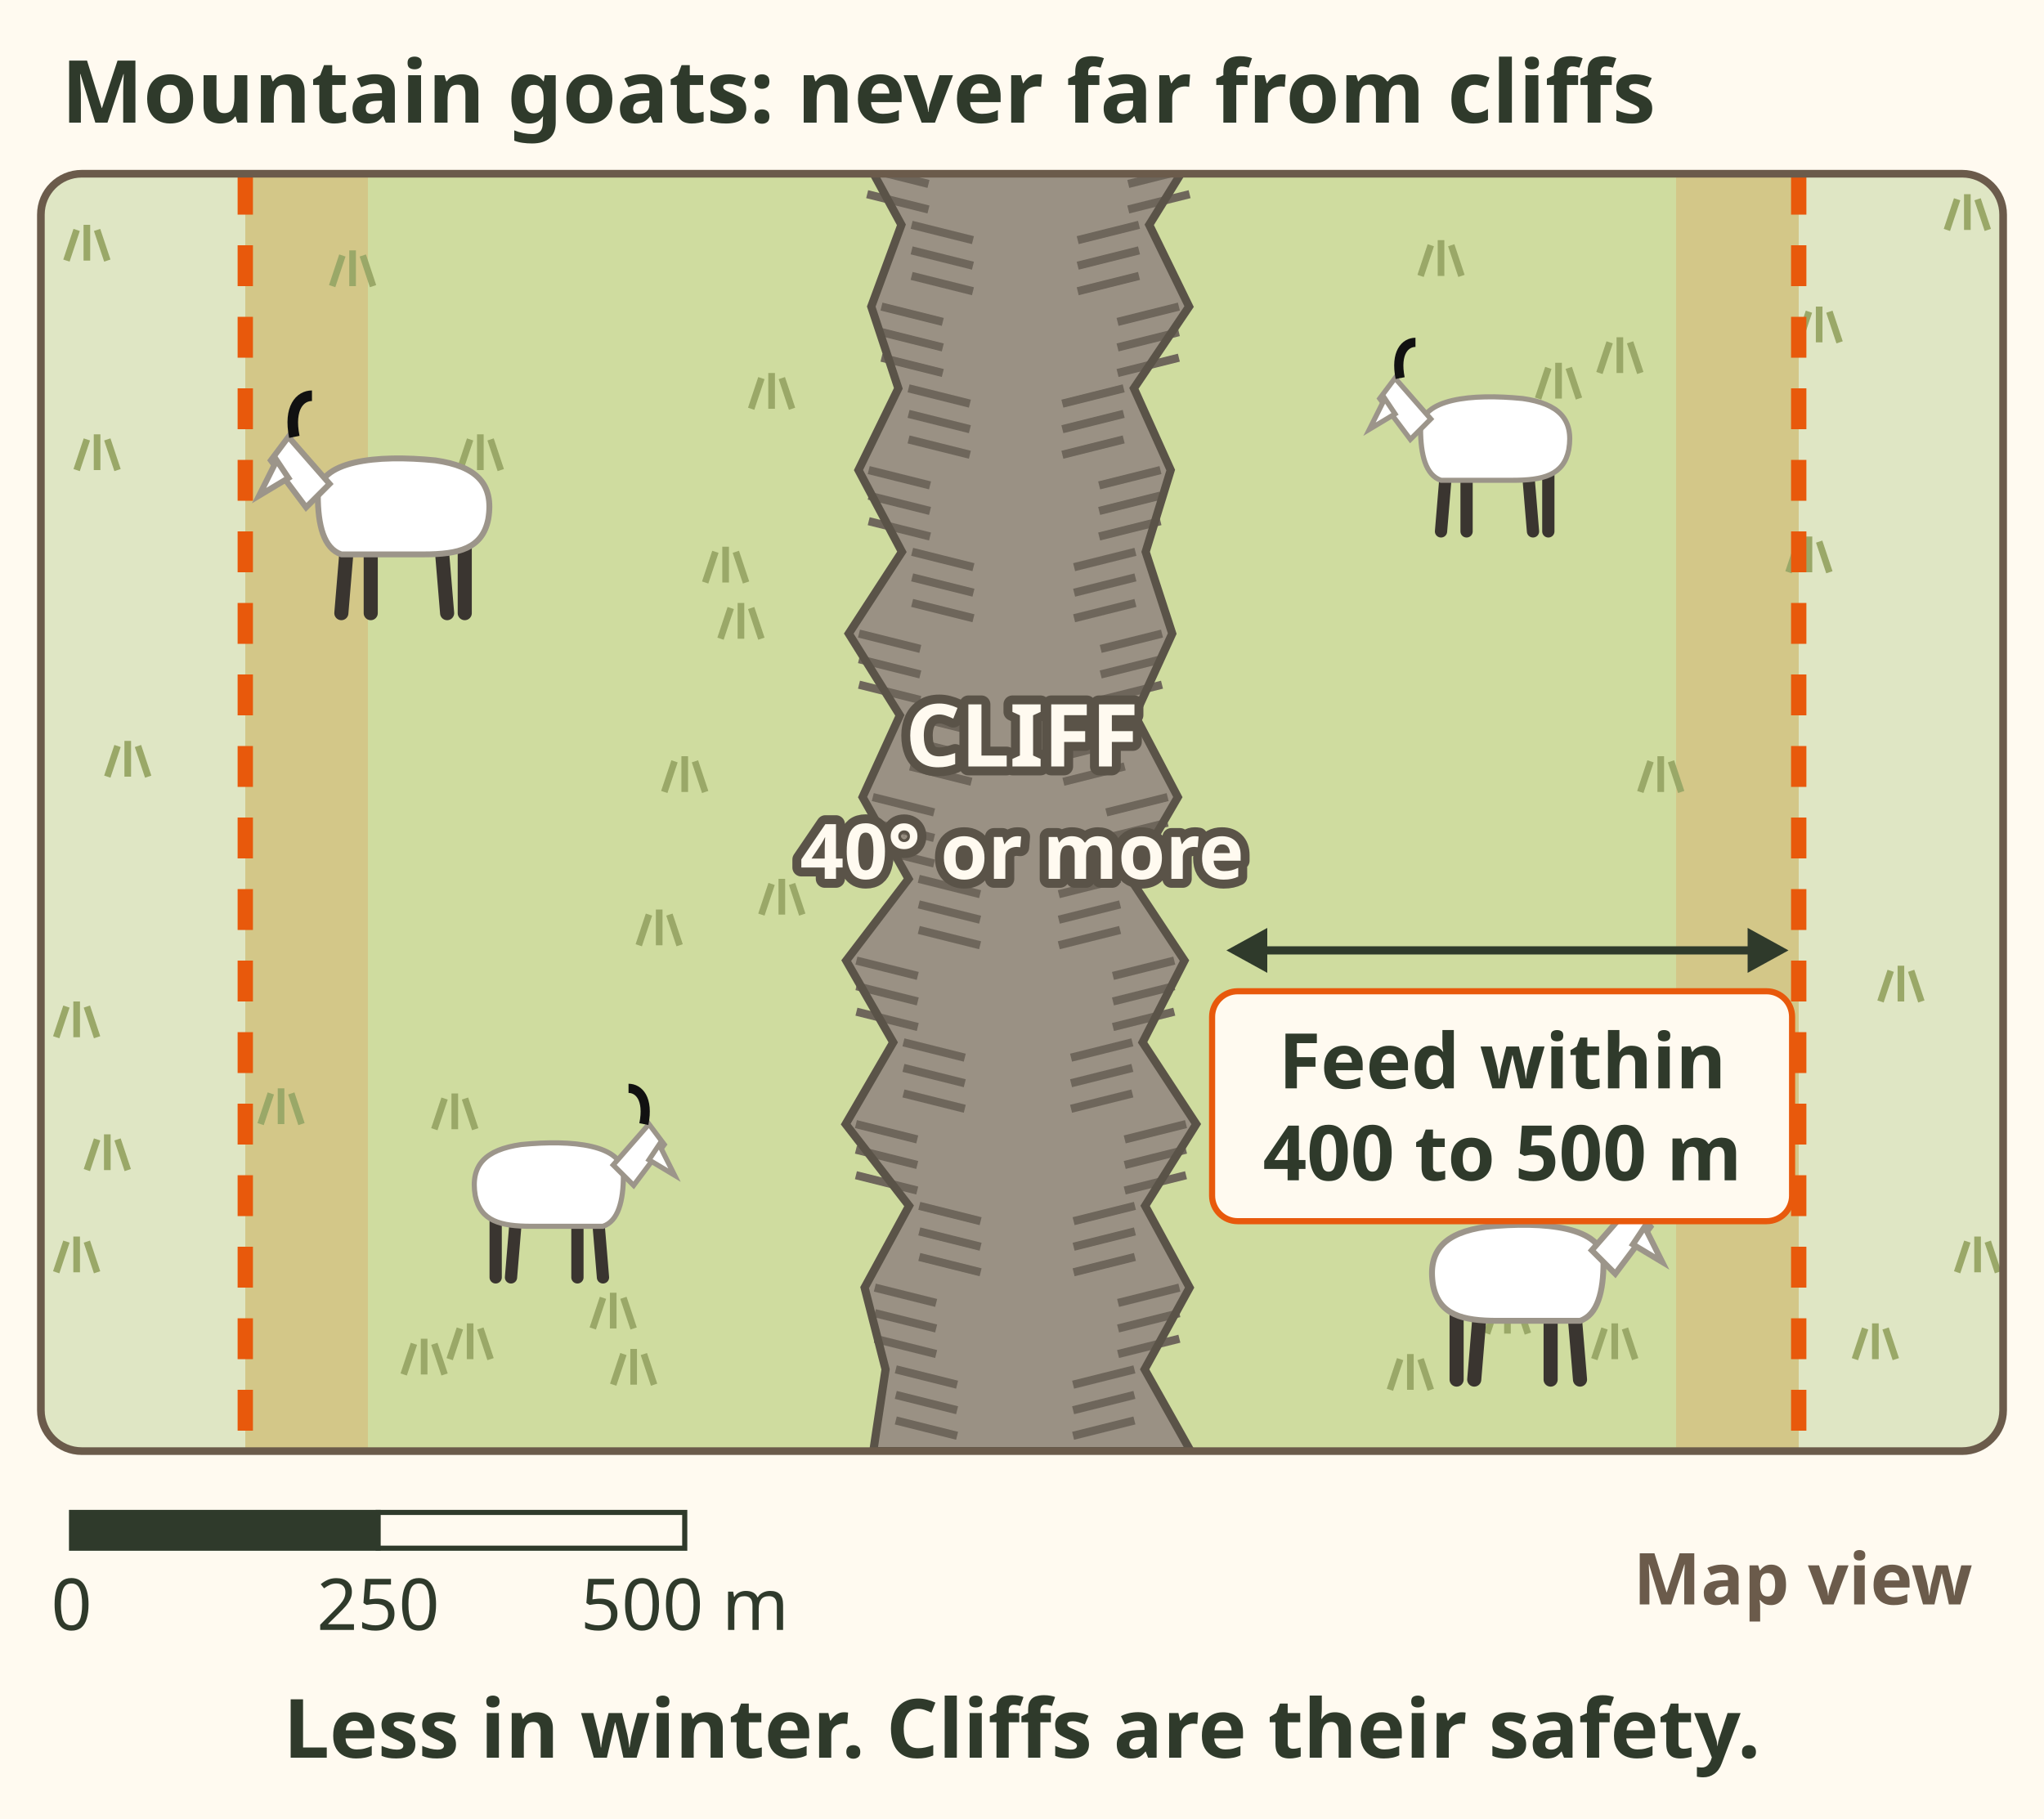
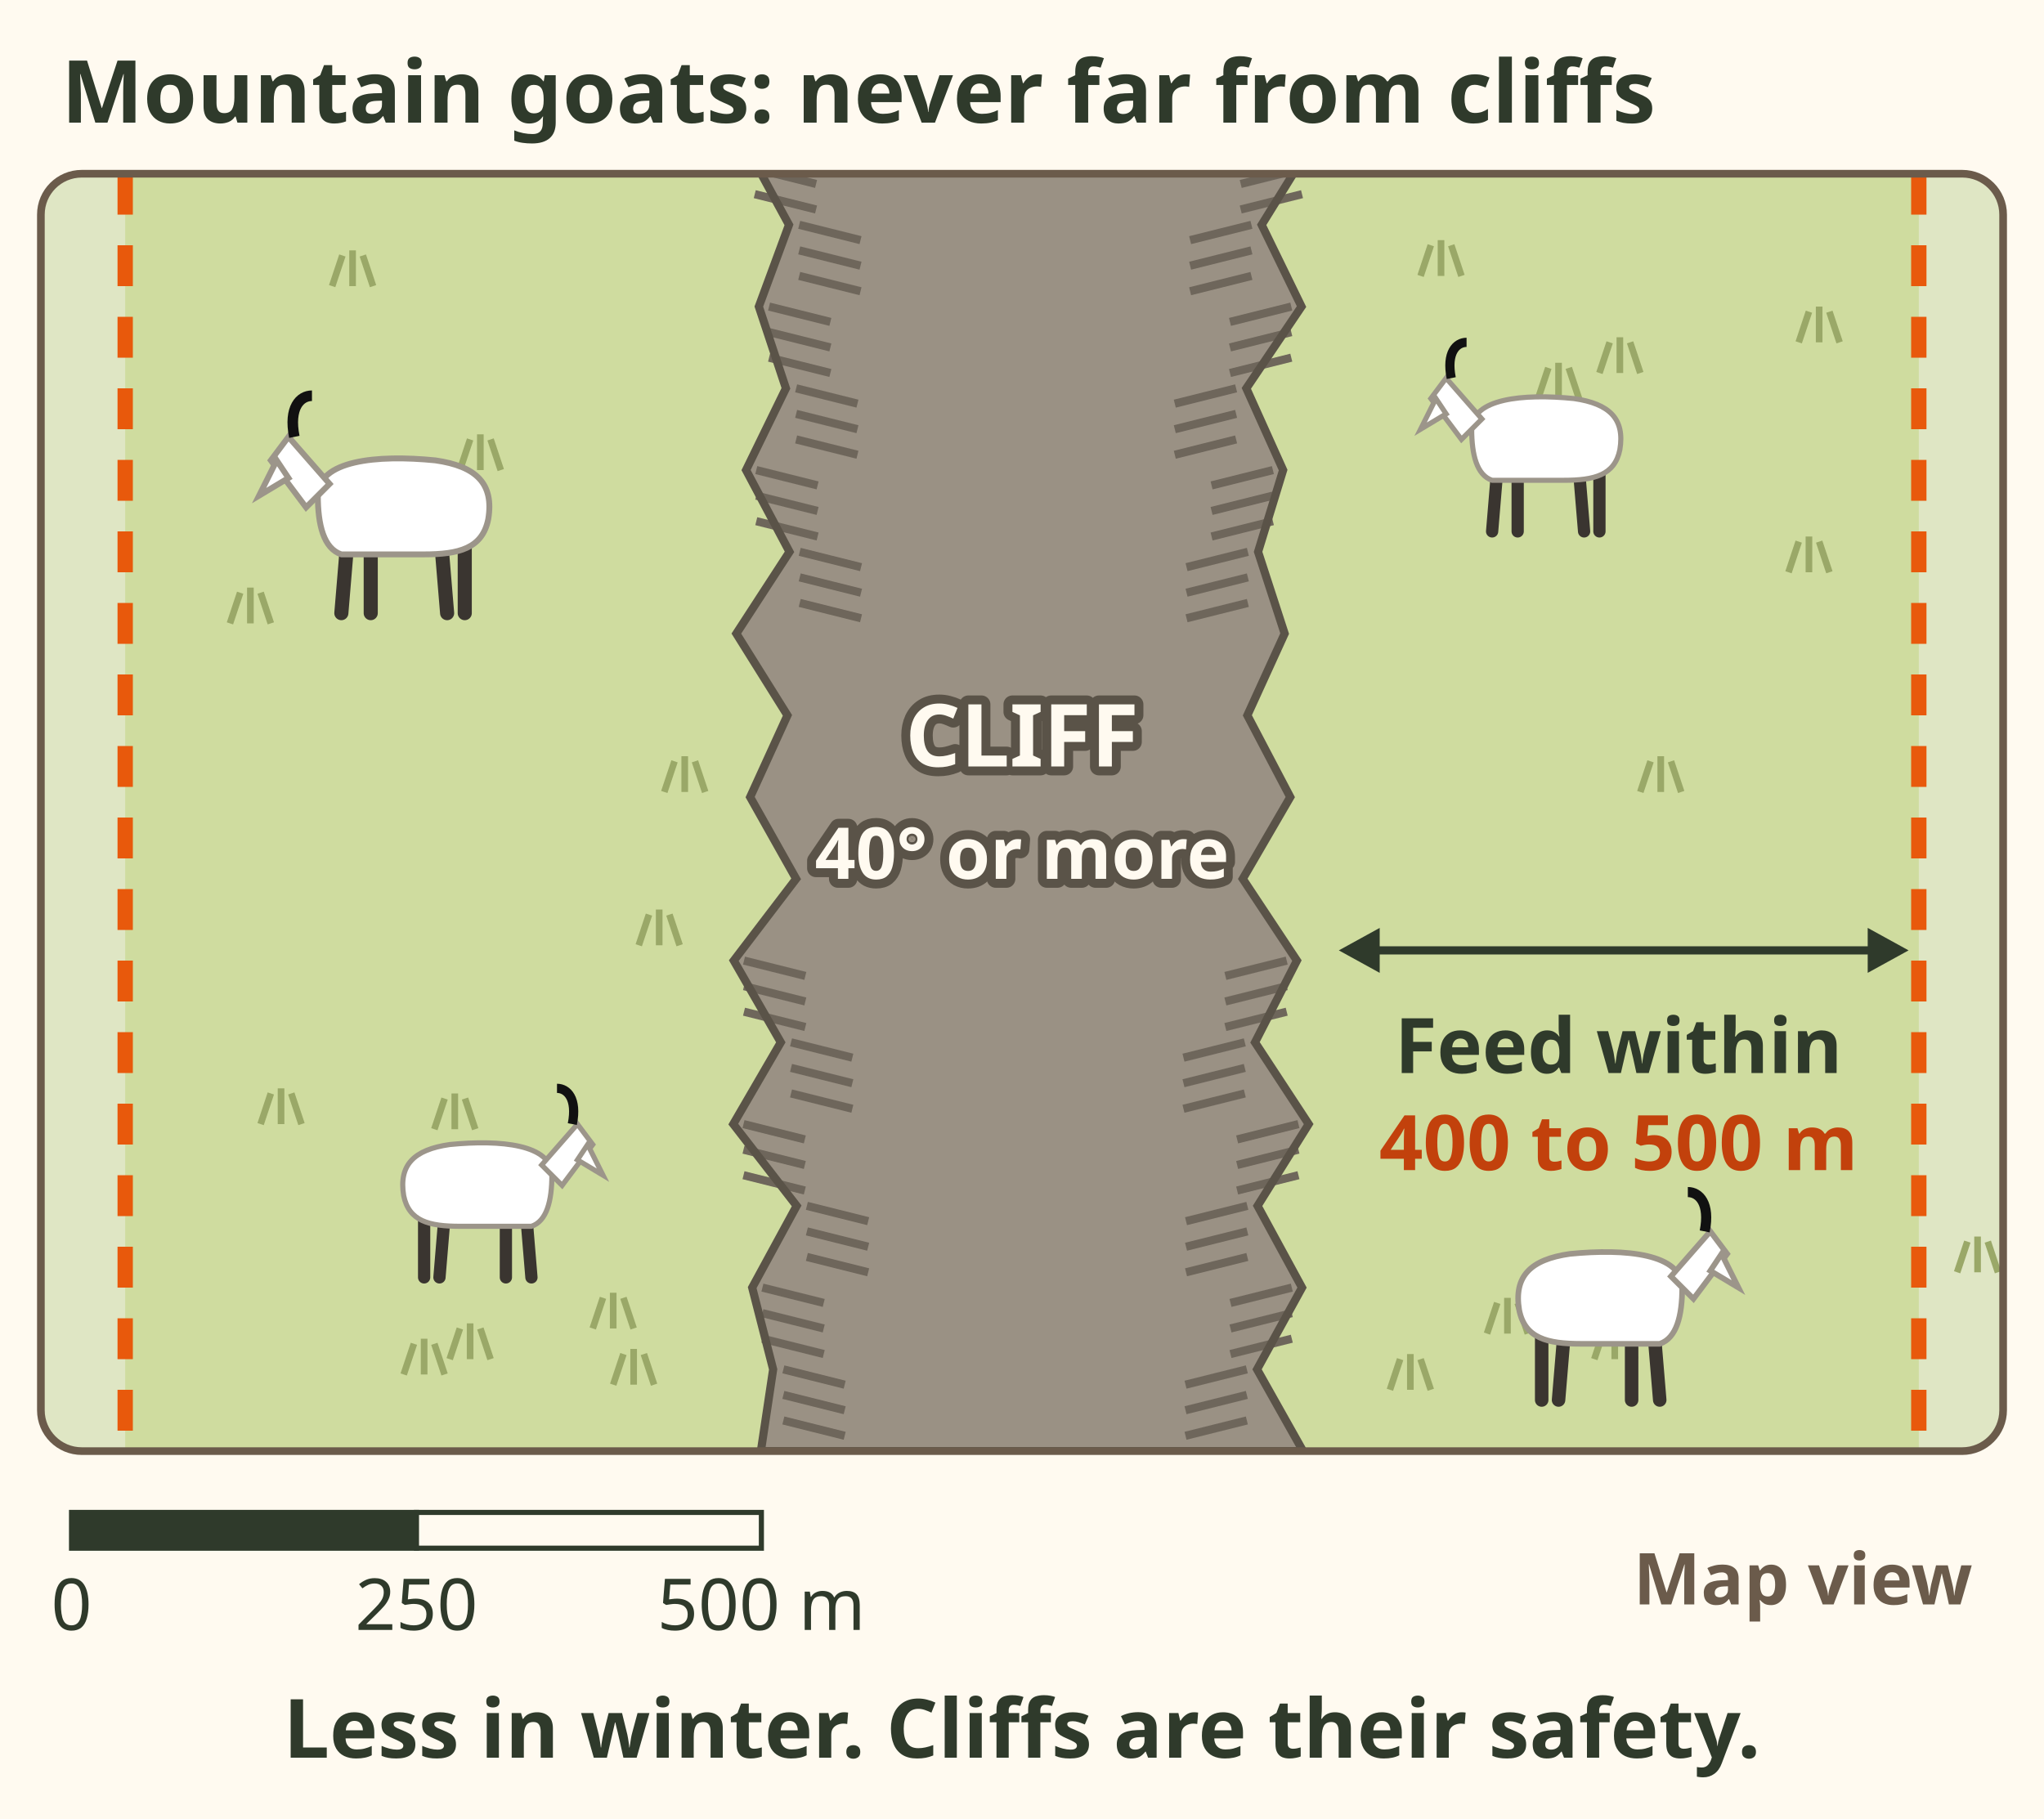
<svg xmlns="http://www.w3.org/2000/svg" viewBox="0 0 400 356" font-family="sans-serif" role="img" aria-label="Map view of a cliff band of 40 degrees or more, with a scale bar of 0 to 500 m. Orange dashed lines on each side mark about 400 to 500 m out from the cliffs, the distance mountain goats usually stay within when feeding, often less in winter. Four white goats feed inside that band. Cliffs are their safety.">
  <rect width="400" height="356" fill="#fffaf0" />
  <defs>
    <clipPath id="rl-es-goat-c">
      <rect x="8" y="34" width="384" height="250" rx="8" />
    </clipPath>
  </defs>
  <text x="12" y="24" font-size="17" font-weight="bold" fill="#2f3a2b">Mountain goats: never far from cliffs</text>
  <g clip-path="url(#rl-es-goat-c)">
    <rect x="8" y="34" width="384" height="250" fill="#dfe6c4" />
-     <rect x="48.0" y="34" width="304.0" height="250" fill="#cfdc9f" />
-     <rect x="48.0" y="34" width="24.0" height="250" fill="#e8590c" opacity="0.16" />
-     <rect x="328.0" y="34" width="24.0" height="250" fill="#e8590c" opacity="0.16" />
-     <path d="M247 218 l2 -6 M251 218 l0 -7 M255 218 l-2 -6" stroke="#9aa868" stroke-width="1.3" fill="none" />
+     <rect x="24.5" y="34" width="351.0" height="250" fill="#cfdc9f" />
    <path d="M312 266 l2 -6 M316 266 l0 -7 M320 266 l-2 -6" stroke="#9aa868" stroke-width="1.3" fill="none" />
    <path d="M291 261 l2 -6 M295 261 l0 -7 M299 261 l-2 -6" stroke="#9aa868" stroke-width="1.3" fill="none" />
-     <path d="M21 152 l2 -6 M25 152 l0 -7 M29 152 l-2 -6" stroke="#9aa868" stroke-width="1.3" fill="none" />
-     <path d="M368 196 l2 -6 M372 196 l0 -7 M376 196 l-2 -6" stroke="#9aa868" stroke-width="1.3" fill="none" />
    <path d="M352 67 l2 -6 M356 67 l0 -7 M360 67 l-2 -6" stroke="#9aa868" stroke-width="1.3" fill="none" />
-     <path d="M15 92 l2 -6 M19 92 l0 -7 M23 92 l-2 -6" stroke="#9aa868" stroke-width="1.3" fill="none" />
    <path d="M116 260 l2 -6 M120 260 l0 -7 M124 260 l-2 -6" stroke="#9aa868" stroke-width="1.3" fill="none" />
    <path d="M301 78 l2 -6 M305 78 l0 -7 M309 78 l-2 -6" stroke="#9aa868" stroke-width="1.3" fill="none" />
    <path d="M313 73 l2 -6 M317 73 l0 -7 M321 73 l-2 -6" stroke="#9aa868" stroke-width="1.3" fill="none" />
-     <path d="M11 249 l2 -6 M15 249 l0 -7 M19 249 l-2 -6" stroke="#9aa868" stroke-width="1.3" fill="none" />
    <path d="M90 92 l2 -6 M94 92 l0 -7 M98 92 l-2 -6" stroke="#9aa868" stroke-width="1.3" fill="none" />
    <path d="M383 249 l2 -6 M387 249 l0 -7 M391 249 l-2 -6" stroke="#9aa868" stroke-width="1.3" fill="none" />
    <path d="M120 271 l2 -6 M124 271 l0 -7 M128 271 l-2 -6" stroke="#9aa868" stroke-width="1.3" fill="none" />
    <path d="M88 266 l2 -6 M92 266 l0 -7 M96 266 l-2 -6" stroke="#9aa868" stroke-width="1.3" fill="none" />
    <path d="M272 272 l2 -6 M276 272 l0 -7 M280 272 l-2 -6" stroke="#9aa868" stroke-width="1.3" fill="none" />
    <path d="M350 112 l2 -6 M354 112 l0 -7 M358 112 l-2 -6" stroke="#9aa868" stroke-width="1.3" fill="none" />
-     <path d="M147 80 l2 -6 M151 80 l0 -7 M155 80 l-2 -6" stroke="#9aa868" stroke-width="1.3" fill="none" />
    <path d="M65 56 l2 -6 M69 56 l0 -7 M73 56 l-2 -6" stroke="#9aa868" stroke-width="1.3" fill="none" />
    <path d="M125 185 l2 -6 M129 185 l0 -7 M133 185 l-2 -6" stroke="#9aa868" stroke-width="1.3" fill="none" />
-     <path d="M11 203 l2 -6 M15 203 l0 -7 M19 203 l-2 -6" stroke="#9aa868" stroke-width="1.3" fill="none" />
-     <path d="M138 114 l2 -6 M142 114 l0 -7 M146 114 l-2 -6" stroke="#9aa868" stroke-width="1.3" fill="none" />
    <path d="M321 155 l2 -6 M325 155 l0 -7 M329 155 l-2 -6" stroke="#9aa868" stroke-width="1.3" fill="none" />
    <path d="M130 155 l2 -6 M134 155 l0 -7 M138 155 l-2 -6" stroke="#9aa868" stroke-width="1.3" fill="none" />
    <path d="M278 54 l2 -6 M282 54 l0 -7 M286 54 l-2 -6" stroke="#9aa868" stroke-width="1.3" fill="none" />
-     <path d="M381 45 l2 -6 M385 45 l0 -7 M389 45 l-2 -6" stroke="#9aa868" stroke-width="1.3" fill="none" />
-     <path d="M295 243 l2 -6 M299 243 l0 -7 M303 243 l-2 -6" stroke="#9aa868" stroke-width="1.3" fill="none" />
-     <path d="M17 229 l2 -6 M21 229 l0 -7 M25 229 l-2 -6" stroke="#9aa868" stroke-width="1.3" fill="none" />
-     <path d="M149 179 l2 -6 M153 179 l0 -7 M157 179 l-2 -6" stroke="#9aa868" stroke-width="1.3" fill="none" />
-     <path d="M13 51 l2 -6 M17 51 l0 -7 M21 51 l-2 -6" stroke="#9aa868" stroke-width="1.3" fill="none" />
    <path d="M79 269 l2 -6 M83 269 l0 -7 M87 269 l-2 -6" stroke="#9aa868" stroke-width="1.3" fill="none" />
    <path d="M85 221 l2 -6 M89 221 l0 -7 M93 221 l-2 -6" stroke="#9aa868" stroke-width="1.3" fill="none" />
-     <path d="M363 266 l2 -6 M367 266 l0 -7 M371 266 l-2 -6" stroke="#9aa868" stroke-width="1.3" fill="none" />
-     <path d="M141 125 l2 -6 M145 125 l0 -7 M149 125 l-2 -6" stroke="#9aa868" stroke-width="1.3" fill="none" />
    <path d="M51 220 l2 -6 M55 220 l0 -7 M59 220 l-2 -6" stroke="#9aa868" stroke-width="1.3" fill="none" />
-     <path d="M167.7 28 L176.4 44 L170.5 60 L175.8 76 L168.0 92 L176.5 108 L166.1 124 L176.1 140 L168.8 156 L177.8 172 L165.6 188 L174.8 204 L165.5 220 L177.9 236 L169.2 252 L173.3 268 L170.9 284 L233.0 284 L224.0 268 L232.8 252 L224.1 236 L234.1 220 L223.6 204 L231.8 188 L221.2 172 L230.5 156 L222.1 140 L229.4 124 L224.2 108 L229.1 92 L221.9 76 L232.7 60 L224.9 44 L234.8 28z" fill="#9a9184" />
-     <path d="M169.7 28 l12 3" stroke="#6e665b" stroke-width="1.6" />
-     <path d="M169.7 33 l12 3" stroke="#6e665b" stroke-width="1.6" />
-     <path d="M169.7 38 l12 3" stroke="#6e665b" stroke-width="1.6" />
-     <path d="M178.4 44 l12 3" stroke="#6e665b" stroke-width="1.6" />
-     <path d="M178.4 49 l12 3" stroke="#6e665b" stroke-width="1.6" />
-     <path d="M178.4 54 l12 3" stroke="#6e665b" stroke-width="1.6" />
-     <path d="M172.5 60 l12 3" stroke="#6e665b" stroke-width="1.6" />
-     <path d="M172.5 65 l12 3" stroke="#6e665b" stroke-width="1.6" />
-     <path d="M172.5 70 l12 3" stroke="#6e665b" stroke-width="1.6" />
-     <path d="M177.8 76 l12 3" stroke="#6e665b" stroke-width="1.6" />
-     <path d="M177.8 81 l12 3" stroke="#6e665b" stroke-width="1.6" />
-     <path d="M177.8 86 l12 3" stroke="#6e665b" stroke-width="1.6" />
-     <path d="M170.0 92 l12 3" stroke="#6e665b" stroke-width="1.6" />
-     <path d="M170.0 97 l12 3" stroke="#6e665b" stroke-width="1.6" />
-     <path d="M170.0 102 l12 3" stroke="#6e665b" stroke-width="1.6" />
-     <path d="M178.5 108 l12 3" stroke="#6e665b" stroke-width="1.6" />
-     <path d="M178.5 113 l12 3" stroke="#6e665b" stroke-width="1.6" />
-     <path d="M178.5 118 l12 3" stroke="#6e665b" stroke-width="1.6" />
-     <path d="M168.1 124 l12 3" stroke="#6e665b" stroke-width="1.6" />
-     <path d="M168.1 129 l12 3" stroke="#6e665b" stroke-width="1.6" />
-     <path d="M168.1 134 l12 3" stroke="#6e665b" stroke-width="1.6" />
-     <path d="M178.1 140 l12 3" stroke="#6e665b" stroke-width="1.6" />
-     <path d="M178.1 145 l12 3" stroke="#6e665b" stroke-width="1.6" />
-     <path d="M178.1 150 l12 3" stroke="#6e665b" stroke-width="1.6" />
-     <path d="M170.8 156 l12 3" stroke="#6e665b" stroke-width="1.6" />
-     <path d="M170.8 161 l12 3" stroke="#6e665b" stroke-width="1.6" />
-     <path d="M170.8 166 l12 3" stroke="#6e665b" stroke-width="1.6" />
-     <path d="M179.8 172 l12 3" stroke="#6e665b" stroke-width="1.6" />
-     <path d="M179.8 177 l12 3" stroke="#6e665b" stroke-width="1.6" />
-     <path d="M179.8 182 l12 3" stroke="#6e665b" stroke-width="1.6" />
-     <path d="M167.6 188 l12 3" stroke="#6e665b" stroke-width="1.6" />
-     <path d="M167.6 193 l12 3" stroke="#6e665b" stroke-width="1.6" />
-     <path d="M167.6 198 l12 3" stroke="#6e665b" stroke-width="1.6" />
-     <path d="M176.8 204 l12 3" stroke="#6e665b" stroke-width="1.6" />
-     <path d="M176.8 209 l12 3" stroke="#6e665b" stroke-width="1.6" />
-     <path d="M176.8 214 l12 3" stroke="#6e665b" stroke-width="1.6" />
-     <path d="M167.5 220 l12 3" stroke="#6e665b" stroke-width="1.6" />
-     <path d="M167.5 225 l12 3" stroke="#6e665b" stroke-width="1.6" />
-     <path d="M167.5 230 l12 3" stroke="#6e665b" stroke-width="1.6" />
-     <path d="M179.9 236 l12 3" stroke="#6e665b" stroke-width="1.6" />
-     <path d="M179.9 241 l12 3" stroke="#6e665b" stroke-width="1.6" />
-     <path d="M179.9 246 l12 3" stroke="#6e665b" stroke-width="1.6" />
-     <path d="M171.2 252 l12 3" stroke="#6e665b" stroke-width="1.6" />
-     <path d="M171.2 257 l12 3" stroke="#6e665b" stroke-width="1.6" />
-     <path d="M171.2 262 l12 3" stroke="#6e665b" stroke-width="1.6" />
-     <path d="M175.3 268 l12 3" stroke="#6e665b" stroke-width="1.6" />
-     <path d="M175.3 273 l12 3" stroke="#6e665b" stroke-width="1.6" />
-     <path d="M175.3 278 l12 3" stroke="#6e665b" stroke-width="1.6" />
-     <path d="M232.8 28 l-12 3" stroke="#6e665b" stroke-width="1.6" />
-     <path d="M232.8 33 l-12 3" stroke="#6e665b" stroke-width="1.6" />
-     <path d="M232.8 38 l-12 3" stroke="#6e665b" stroke-width="1.6" />
-     <path d="M222.9 44 l-12 3" stroke="#6e665b" stroke-width="1.6" />
-     <path d="M222.9 49 l-12 3" stroke="#6e665b" stroke-width="1.6" />
-     <path d="M222.9 54 l-12 3" stroke="#6e665b" stroke-width="1.6" />
-     <path d="M230.7 60 l-12 3" stroke="#6e665b" stroke-width="1.6" />
-     <path d="M230.7 65 l-12 3" stroke="#6e665b" stroke-width="1.6" />
-     <path d="M230.7 70 l-12 3" stroke="#6e665b" stroke-width="1.6" />
-     <path d="M219.9 76 l-12 3" stroke="#6e665b" stroke-width="1.6" />
-     <path d="M219.9 81 l-12 3" stroke="#6e665b" stroke-width="1.6" />
-     <path d="M219.9 86 l-12 3" stroke="#6e665b" stroke-width="1.6" />
-     <path d="M227.1 92 l-12 3" stroke="#6e665b" stroke-width="1.6" />
-     <path d="M227.1 97 l-12 3" stroke="#6e665b" stroke-width="1.6" />
-     <path d="M227.1 102 l-12 3" stroke="#6e665b" stroke-width="1.6" />
-     <path d="M222.2 108 l-12 3" stroke="#6e665b" stroke-width="1.6" />
-     <path d="M222.2 113 l-12 3" stroke="#6e665b" stroke-width="1.6" />
-     <path d="M222.2 118 l-12 3" stroke="#6e665b" stroke-width="1.6" />
-     <path d="M227.4 124 l-12 3" stroke="#6e665b" stroke-width="1.6" />
-     <path d="M227.4 129 l-12 3" stroke="#6e665b" stroke-width="1.6" />
-     <path d="M227.4 134 l-12 3" stroke="#6e665b" stroke-width="1.6" />
-     <path d="M220.1 140 l-12 3" stroke="#6e665b" stroke-width="1.6" />
-     <path d="M220.1 145 l-12 3" stroke="#6e665b" stroke-width="1.6" />
-     <path d="M220.1 150 l-12 3" stroke="#6e665b" stroke-width="1.6" />
-     <path d="M228.5 156 l-12 3" stroke="#6e665b" stroke-width="1.6" />
-     <path d="M228.5 161 l-12 3" stroke="#6e665b" stroke-width="1.6" />
-     <path d="M228.5 166 l-12 3" stroke="#6e665b" stroke-width="1.6" />
-     <path d="M219.2 172 l-12 3" stroke="#6e665b" stroke-width="1.6" />
-     <path d="M219.2 177 l-12 3" stroke="#6e665b" stroke-width="1.6" />
-     <path d="M219.2 182 l-12 3" stroke="#6e665b" stroke-width="1.6" />
-     <path d="M229.8 188 l-12 3" stroke="#6e665b" stroke-width="1.6" />
-     <path d="M229.8 193 l-12 3" stroke="#6e665b" stroke-width="1.6" />
-     <path d="M229.8 198 l-12 3" stroke="#6e665b" stroke-width="1.6" />
-     <path d="M221.6 204 l-12 3" stroke="#6e665b" stroke-width="1.6" />
-     <path d="M221.6 209 l-12 3" stroke="#6e665b" stroke-width="1.6" />
-     <path d="M221.6 214 l-12 3" stroke="#6e665b" stroke-width="1.6" />
-     <path d="M232.1 220 l-12 3" stroke="#6e665b" stroke-width="1.6" />
-     <path d="M232.1 225 l-12 3" stroke="#6e665b" stroke-width="1.6" />
-     <path d="M232.1 230 l-12 3" stroke="#6e665b" stroke-width="1.6" />
-     <path d="M222.1 236 l-12 3" stroke="#6e665b" stroke-width="1.6" />
-     <path d="M222.1 241 l-12 3" stroke="#6e665b" stroke-width="1.6" />
-     <path d="M222.1 246 l-12 3" stroke="#6e665b" stroke-width="1.6" />
-     <path d="M230.8 252 l-12 3" stroke="#6e665b" stroke-width="1.6" />
-     <path d="M230.8 257 l-12 3" stroke="#6e665b" stroke-width="1.6" />
-     <path d="M230.8 262 l-12 3" stroke="#6e665b" stroke-width="1.6" />
-     <path d="M222.0 268 l-12 3" stroke="#6e665b" stroke-width="1.6" />
-     <path d="M222.0 273 l-12 3" stroke="#6e665b" stroke-width="1.6" />
-     <path d="M222.0 278 l-12 3" stroke="#6e665b" stroke-width="1.6" />
-     <path d="M231.0 284 l-12 3" stroke="#6e665b" stroke-width="1.6" />
-     <path d="M231.0 289 l-12 3" stroke="#6e665b" stroke-width="1.6" />
-     <path d="M231.0 294 l-12 3" stroke="#6e665b" stroke-width="1.6" />
-     <path d="M167.7 28 L176.4 44 L170.5 60 L175.8 76 L168.0 92 L176.5 108 L166.1 124 L176.1 140 L168.8 156 L177.8 172 L165.6 188 L174.8 204 L165.5 220 L177.9 236 L169.2 252 L173.3 268 L170.9 284 L233.0 284 L224.0 268 L232.8 252 L224.1 236 L234.1 220 L223.6 204 L231.8 188 L221.2 172 L230.5 156 L222.1 140 L229.4 124 L224.2 108 L229.1 92 L221.9 76 L232.7 60 L224.9 44 L234.8 28z" fill="none" stroke="#5a5348" stroke-width="1.6" />
-     <line x1="48.0" y1="34" x2="48.0" y2="284" stroke="#e8590c" stroke-width="3" stroke-dasharray="8 6" />
-     <line x1="352.0" y1="34" x2="352.0" y2="284" stroke="#e8590c" stroke-width="3" stroke-dasharray="8 6" />
+     <path d="M45 122 l2 -6 M49 122 l0 -7 M53 122 l-2 -6" stroke="#9aa868" stroke-width="1.3" fill="none" />
+     <path d="M145.7 28 L154.4 44 L148.5 60 L153.8 76 L146.0 92 L154.5 108 L144.1 124 L154.1 140 L146.8 156 L155.8 172 L143.6 188 L152.8 204 L143.5 220 L155.9 236 L147.2 252 L151.3 268 L148.9 284 L255.0 284 L246.0 268 L254.8 252 L246.1 236 L256.1 220 L245.6 204 L253.8 188 L243.2 172 L252.5 156 L244.1 140 L251.4 124 L246.2 108 L251.1 92 L243.9 76 L254.7 60 L246.9 44 L256.8 28z" fill="#9a9184" />
+     <path d="M147.7 28 l12 3" stroke="#6e665b" stroke-width="1.6" />
+     <path d="M147.7 33 l12 3" stroke="#6e665b" stroke-width="1.6" />
+     <path d="M147.7 38 l12 3" stroke="#6e665b" stroke-width="1.6" />
+     <path d="M156.4 44 l12 3" stroke="#6e665b" stroke-width="1.6" />
+     <path d="M156.4 49 l12 3" stroke="#6e665b" stroke-width="1.6" />
+     <path d="M156.4 54 l12 3" stroke="#6e665b" stroke-width="1.6" />
+     <path d="M150.5 60 l12 3" stroke="#6e665b" stroke-width="1.6" />
+     <path d="M150.5 65 l12 3" stroke="#6e665b" stroke-width="1.6" />
+     <path d="M150.5 70 l12 3" stroke="#6e665b" stroke-width="1.6" />
+     <path d="M155.8 76 l12 3" stroke="#6e665b" stroke-width="1.6" />
+     <path d="M155.8 81 l12 3" stroke="#6e665b" stroke-width="1.6" />
+     <path d="M155.8 86 l12 3" stroke="#6e665b" stroke-width="1.6" />
+     <path d="M148.0 92 l12 3" stroke="#6e665b" stroke-width="1.6" />
+     <path d="M148.0 97 l12 3" stroke="#6e665b" stroke-width="1.6" />
+     <path d="M148.0 102 l12 3" stroke="#6e665b" stroke-width="1.6" />
+     <path d="M156.5 108 l12 3" stroke="#6e665b" stroke-width="1.6" />
+     <path d="M156.5 113 l12 3" stroke="#6e665b" stroke-width="1.6" />
+     <path d="M156.5 118 l12 3" stroke="#6e665b" stroke-width="1.6" />
+     <path d="M145.6 188 l12 3" stroke="#6e665b" stroke-width="1.6" />
+     <path d="M145.6 193 l12 3" stroke="#6e665b" stroke-width="1.6" />
+     <path d="M145.6 198 l12 3" stroke="#6e665b" stroke-width="1.6" />
+     <path d="M154.8 204 l12 3" stroke="#6e665b" stroke-width="1.6" />
+     <path d="M154.8 209 l12 3" stroke="#6e665b" stroke-width="1.6" />
+     <path d="M154.8 214 l12 3" stroke="#6e665b" stroke-width="1.6" />
+     <path d="M145.5 220 l12 3" stroke="#6e665b" stroke-width="1.6" />
+     <path d="M145.5 225 l12 3" stroke="#6e665b" stroke-width="1.6" />
+     <path d="M145.5 230 l12 3" stroke="#6e665b" stroke-width="1.6" />
+     <path d="M157.9 236 l12 3" stroke="#6e665b" stroke-width="1.6" />
+     <path d="M157.9 241 l12 3" stroke="#6e665b" stroke-width="1.6" />
+     <path d="M157.9 246 l12 3" stroke="#6e665b" stroke-width="1.6" />
+     <path d="M149.2 252 l12 3" stroke="#6e665b" stroke-width="1.6" />
+     <path d="M149.2 257 l12 3" stroke="#6e665b" stroke-width="1.6" />
+     <path d="M149.2 262 l12 3" stroke="#6e665b" stroke-width="1.6" />
+     <path d="M153.3 268 l12 3" stroke="#6e665b" stroke-width="1.6" />
+     <path d="M153.3 273 l12 3" stroke="#6e665b" stroke-width="1.6" />
+     <path d="M153.3 278 l12 3" stroke="#6e665b" stroke-width="1.6" />
+     <path d="M254.8 28 l-12 3" stroke="#6e665b" stroke-width="1.6" />
+     <path d="M254.8 33 l-12 3" stroke="#6e665b" stroke-width="1.6" />
+     <path d="M254.8 38 l-12 3" stroke="#6e665b" stroke-width="1.6" />
+     <path d="M244.9 44 l-12 3" stroke="#6e665b" stroke-width="1.6" />
+     <path d="M244.9 49 l-12 3" stroke="#6e665b" stroke-width="1.6" />
+     <path d="M244.9 54 l-12 3" stroke="#6e665b" stroke-width="1.6" />
+     <path d="M252.7 60 l-12 3" stroke="#6e665b" stroke-width="1.6" />
+     <path d="M252.7 65 l-12 3" stroke="#6e665b" stroke-width="1.6" />
+     <path d="M252.7 70 l-12 3" stroke="#6e665b" stroke-width="1.6" />
+     <path d="M241.9 76 l-12 3" stroke="#6e665b" stroke-width="1.6" />
+     <path d="M241.9 81 l-12 3" stroke="#6e665b" stroke-width="1.6" />
+     <path d="M241.9 86 l-12 3" stroke="#6e665b" stroke-width="1.6" />
+     <path d="M249.1 92 l-12 3" stroke="#6e665b" stroke-width="1.6" />
+     <path d="M249.1 97 l-12 3" stroke="#6e665b" stroke-width="1.6" />
+     <path d="M249.1 102 l-12 3" stroke="#6e665b" stroke-width="1.6" />
+     <path d="M244.2 108 l-12 3" stroke="#6e665b" stroke-width="1.6" />
+     <path d="M244.2 113 l-12 3" stroke="#6e665b" stroke-width="1.6" />
+     <path d="M244.2 118 l-12 3" stroke="#6e665b" stroke-width="1.6" />
+     <path d="M251.8 188 l-12 3" stroke="#6e665b" stroke-width="1.6" />
+     <path d="M251.8 193 l-12 3" stroke="#6e665b" stroke-width="1.6" />
+     <path d="M251.8 198 l-12 3" stroke="#6e665b" stroke-width="1.6" />
+     <path d="M243.6 204 l-12 3" stroke="#6e665b" stroke-width="1.6" />
+     <path d="M243.6 209 l-12 3" stroke="#6e665b" stroke-width="1.6" />
+     <path d="M243.6 214 l-12 3" stroke="#6e665b" stroke-width="1.6" />
+     <path d="M254.1 220 l-12 3" stroke="#6e665b" stroke-width="1.6" />
+     <path d="M254.1 225 l-12 3" stroke="#6e665b" stroke-width="1.6" />
+     <path d="M254.1 230 l-12 3" stroke="#6e665b" stroke-width="1.6" />
+     <path d="M244.1 236 l-12 3" stroke="#6e665b" stroke-width="1.6" />
+     <path d="M244.1 241 l-12 3" stroke="#6e665b" stroke-width="1.6" />
+     <path d="M244.1 246 l-12 3" stroke="#6e665b" stroke-width="1.6" />
+     <path d="M252.8 252 l-12 3" stroke="#6e665b" stroke-width="1.6" />
+     <path d="M252.8 257 l-12 3" stroke="#6e665b" stroke-width="1.6" />
+     <path d="M252.8 262 l-12 3" stroke="#6e665b" stroke-width="1.6" />
+     <path d="M244.0 268 l-12 3" stroke="#6e665b" stroke-width="1.6" />
+     <path d="M244.0 273 l-12 3" stroke="#6e665b" stroke-width="1.6" />
+     <path d="M244.0 278 l-12 3" stroke="#6e665b" stroke-width="1.6" />
+     <path d="M253.0 284 l-12 3" stroke="#6e665b" stroke-width="1.6" />
+     <path d="M253.0 289 l-12 3" stroke="#6e665b" stroke-width="1.6" />
+     <path d="M253.0 294 l-12 3" stroke="#6e665b" stroke-width="1.6" />
+     <path d="M145.7 28 L154.4 44 L148.5 60 L153.8 76 L146.0 92 L154.5 108 L144.1 124 L154.1 140 L146.8 156 L155.8 172 L143.6 188 L152.8 204 L143.5 220 L155.9 236 L147.2 252 L151.3 268 L148.9 284 L255.0 284 L246.0 268 L254.8 252 L246.1 236 L256.1 220 L245.6 204 L253.8 188 L243.2 172 L252.5 156 L244.1 140 L251.4 124 L246.2 108 L251.1 92 L243.9 76 L254.7 60 L246.9 44 L256.8 28z" fill="none" stroke="#5a5348" stroke-width="1.6" />
+     <line x1="24.5" y1="34" x2="24.5" y2="284" stroke="#e8590c" stroke-width="3" stroke-dasharray="8 6" />
+     <line x1="375.5" y1="34" x2="375.5" y2="284" stroke="#e8590c" stroke-width="3" stroke-dasharray="8 6" />
  </g>
  <rect x="8" y="34" width="384" height="250" rx="8" fill="none" stroke="#6b5b4b" stroke-width="1.5" />
  <g transform="translate(76 120) scale(1.15 1.15)">
    <path d="M-7 -12 L-8 0 M-3 -12 L-3 0 M9 -12 L10 0 M13 -12 L13 0" stroke="#3a3530" stroke-width="2.4" stroke-linecap="round" />
    <path d="M-12 -20 C-12 -26 -2 -27 8 -26 C15 -25 18 -22 17 -16 C16 -11 12 -10 6 -10 L-8 -10 C-11 -11 -12 -15 -12 -20z" fill="#ffffff" stroke="#9c958a" stroke-width="1" />
    <path d="M-10 -22 L-17 -30 L-20 -26 L-14 -18z" fill="#ffffff" stroke="#9c958a" stroke-width="1" />
    <path d="M-19 -26 L-22 -20 L-17 -23z" fill="#fff" stroke="#9c958a" stroke-width="1" />
    <path d="M-16 -30 C-17 -35 -15 -37 -13 -37" stroke="#111" stroke-width="1.8" fill="none" />
  </g>
-   <g transform="translate(300 270) scale(-1.15 1.15)">
+   <g transform="translate(316 274) scale(-1.1 1.1)">
    <path d="M-7 -12 L-8 0 M-3 -12 L-3 0 M9 -12 L10 0 M13 -12 L13 0" stroke="#3a3530" stroke-width="2.4" stroke-linecap="round" />
    <path d="M-12 -20 C-12 -26 -2 -27 8 -26 C15 -25 18 -22 17 -16 C16 -11 12 -10 6 -10 L-8 -10 C-11 -11 -12 -15 -12 -20z" fill="#ffffff" stroke="#9c958a" stroke-width="1" />
    <path d="M-10 -22 L-17 -30 L-20 -26 L-14 -18z" fill="#ffffff" stroke="#9c958a" stroke-width="1" />
    <path d="M-19 -26 L-22 -20 L-17 -23z" fill="#fff" stroke="#9c958a" stroke-width="1" />
    <path d="M-16 -30 C-17 -35 -15 -37 -13 -37" stroke="#111" stroke-width="1.8" fill="none" />
  </g>
-   <g transform="translate(110 250) scale(-1.0 1.0)">
+   <g transform="translate(96 250) scale(-1.0 1.0)">
    <path d="M-7 -12 L-8 0 M-3 -12 L-3 0 M9 -12 L10 0 M13 -12 L13 0" stroke="#3a3530" stroke-width="2.4" stroke-linecap="round" />
    <path d="M-12 -20 C-12 -26 -2 -27 8 -26 C15 -25 18 -22 17 -16 C16 -11 12 -10 6 -10 L-8 -10 C-11 -11 -12 -15 -12 -20z" fill="#ffffff" stroke="#9c958a" stroke-width="1" />
    <path d="M-10 -22 L-17 -30 L-20 -26 L-14 -18z" fill="#ffffff" stroke="#9c958a" stroke-width="1" />
    <path d="M-19 -26 L-22 -20 L-17 -23z" fill="#fff" stroke="#9c958a" stroke-width="1" />
    <path d="M-16 -30 C-17 -35 -15 -37 -13 -37" stroke="#111" stroke-width="1.8" fill="none" />
  </g>
-   <g transform="translate(290 104) scale(1.0 1.0)">
+   <g transform="translate(300 104) scale(1.0 1.0)">
    <path d="M-7 -12 L-8 0 M-3 -12 L-3 0 M9 -12 L10 0 M13 -12 L13 0" stroke="#3a3530" stroke-width="2.4" stroke-linecap="round" />
    <path d="M-12 -20 C-12 -26 -2 -27 8 -26 C15 -25 18 -22 17 -16 C16 -11 12 -10 6 -10 L-8 -10 C-11 -11 -12 -15 -12 -20z" fill="#ffffff" stroke="#9c958a" stroke-width="1" />
    <path d="M-10 -22 L-17 -30 L-20 -26 L-14 -18z" fill="#ffffff" stroke="#9c958a" stroke-width="1" />
    <path d="M-19 -26 L-22 -20 L-17 -23z" fill="#fff" stroke="#9c958a" stroke-width="1" />
    <path d="M-16 -30 C-17 -35 -15 -37 -13 -37" stroke="#111" stroke-width="1.8" fill="none" />
  </g>
  <text x="200" y="150" font-size="17" font-weight="bold" fill="#fffaf0" text-anchor="middle" stroke="#5a5348" stroke-width="3.5" paint-order="stroke" stroke-linejoin="round">CLIFF</text>
-   <text x="200" y="172" font-size="15" font-weight="bold" fill="#fffaf0" text-anchor="middle" stroke="#5a5348" stroke-width="3.5" paint-order="stroke" stroke-linejoin="round">40° or more</text>
-   <line x1="246" y1="186" x2="344.0" y2="186" stroke="#2f3a2b" stroke-width="1.6" />
-   <path d="M240.0 186.0 L248.0 190.4 L248.0 181.6z" fill="#2f3a2b" />
-   <path d="M350.0 186.0 L342.0 181.6 L342.0 190.4z" fill="#2f3a2b" />
-   <rect x="237.2" y="194.0" width="113.5" height="45.0" rx="5" fill="#fffaf0" stroke="#e8590c" stroke-width="1.2" />
-   <text x="294" y="213" font-size="15" font-weight="bold" fill="#2f3a2b" text-anchor="middle">Feed within</text>
-   <text x="294" y="231" font-size="15" font-weight="bold" fill="#2f3a2b" text-anchor="middle">400 to 500 m</text>
+   <text x="200" y="172" font-size="14" font-weight="bold" fill="#fffaf0" text-anchor="middle" stroke="#5a5348" stroke-width="3.5" paint-order="stroke" stroke-linejoin="round">40° or more</text>
+   <line x1="268" y1="186" x2="367.5" y2="186" stroke="#2f3a2b" stroke-width="1.6" />
+   <path d="M262.0 186.0 L270.0 190.4 L270.0 181.6z" fill="#2f3a2b" />
+   <path d="M373.5 186.0 L365.5 181.6 L365.5 190.4z" fill="#2f3a2b" />
+   <text x="316.75" y="210" font-size="15" font-weight="bold" fill="#2f3a2b" text-anchor="middle">Feed within</text>
+   <text x="316.75" y="229" font-size="15" font-weight="bold" fill="#c2410c" text-anchor="middle">400 to 500 m</text>
  <g transform="translate(14 296)">
-     <rect x="0.0" y="0" width="60.0" height="7" fill="#2f3a2b" stroke="#2f3a2b" stroke-width="1" />
-     <rect x="60.0" y="0" width="60.0" height="7" fill="#fffaf0" stroke="#2f3a2b" stroke-width="1" />
+     <rect x="0.0" y="0" width="67.5" height="7" fill="#2f3a2b" stroke="#2f3a2b" stroke-width="1" />
+     <rect x="67.5" y="0" width="67.5" height="7" fill="#fffaf0" stroke="#2f3a2b" stroke-width="1" />
    <text x="0" y="23" font-size="14" fill="#2f3a2b" text-anchor="middle">0</text>
-     <text x="60" y="23" font-size="14" fill="#2f3a2b" text-anchor="middle">250</text>
-     <text x="120" y="23" font-size="14" fill="#2f3a2b" text-anchor="middle">500 m</text>
+     <text x="67.5" y="23" font-size="14" fill="#2f3a2b" text-anchor="middle">250</text>
+     <text x="135" y="23" font-size="14" fill="#2f3a2b" text-anchor="middle">500 m</text>
  </g>
  <text x="386" y="314" font-size="14" font-weight="bold" fill="#6b5b4b" text-anchor="end">Map view</text>
  <text x="200" y="344" font-size="16" font-weight="bold" fill="#2f3a2b" text-anchor="middle">Less in winter. Cliffs are their safety.</text>
</svg>
